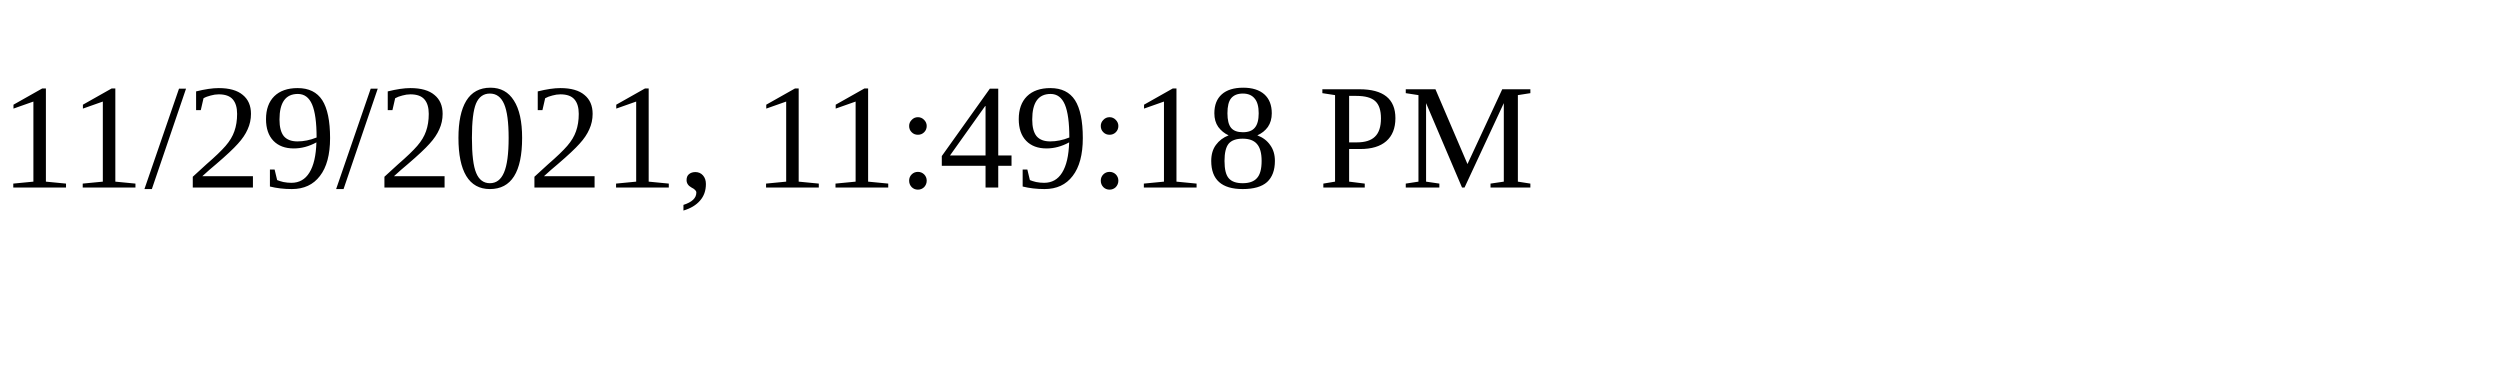
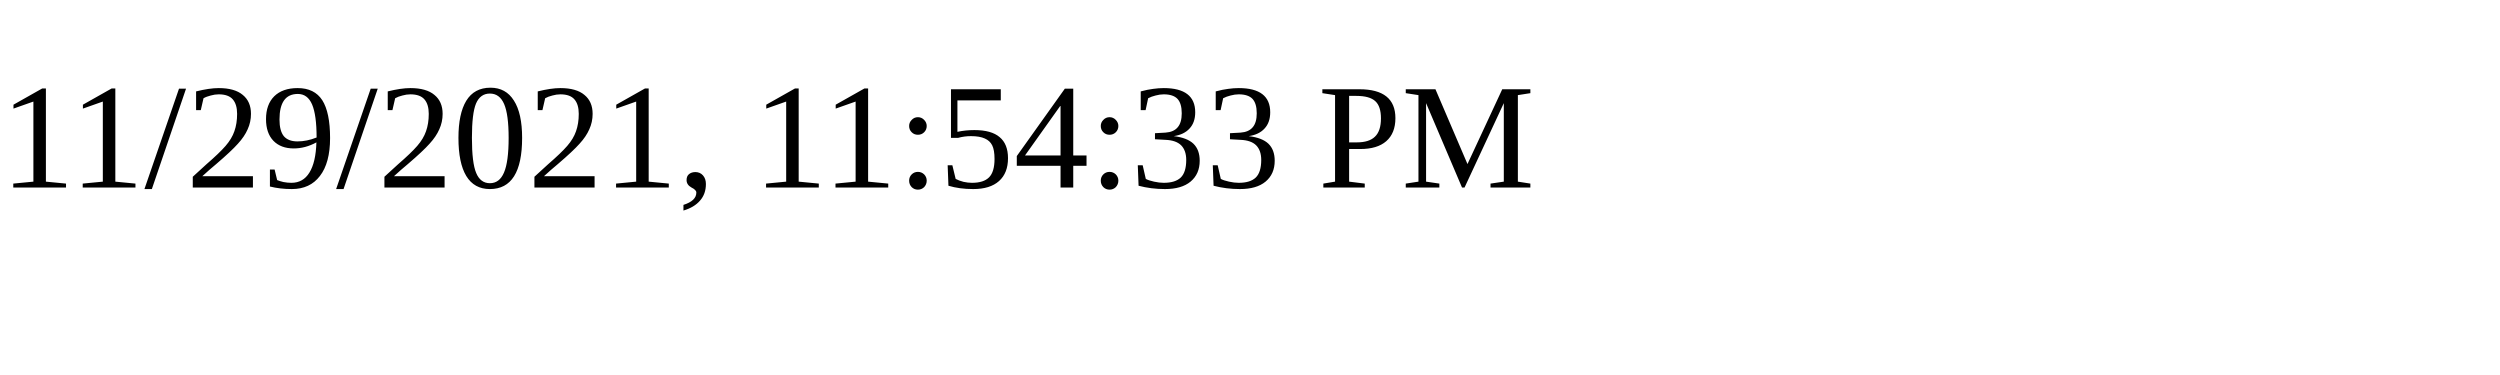
<svg xmlns="http://www.w3.org/2000/svg" height="30" width="200">
-   <text x="0" y="15">11/29/2021, 11:49:18 PM</text>
+   <text x="0" y="15">11/29/2021, 11:54:33 PM</text>
</svg>
